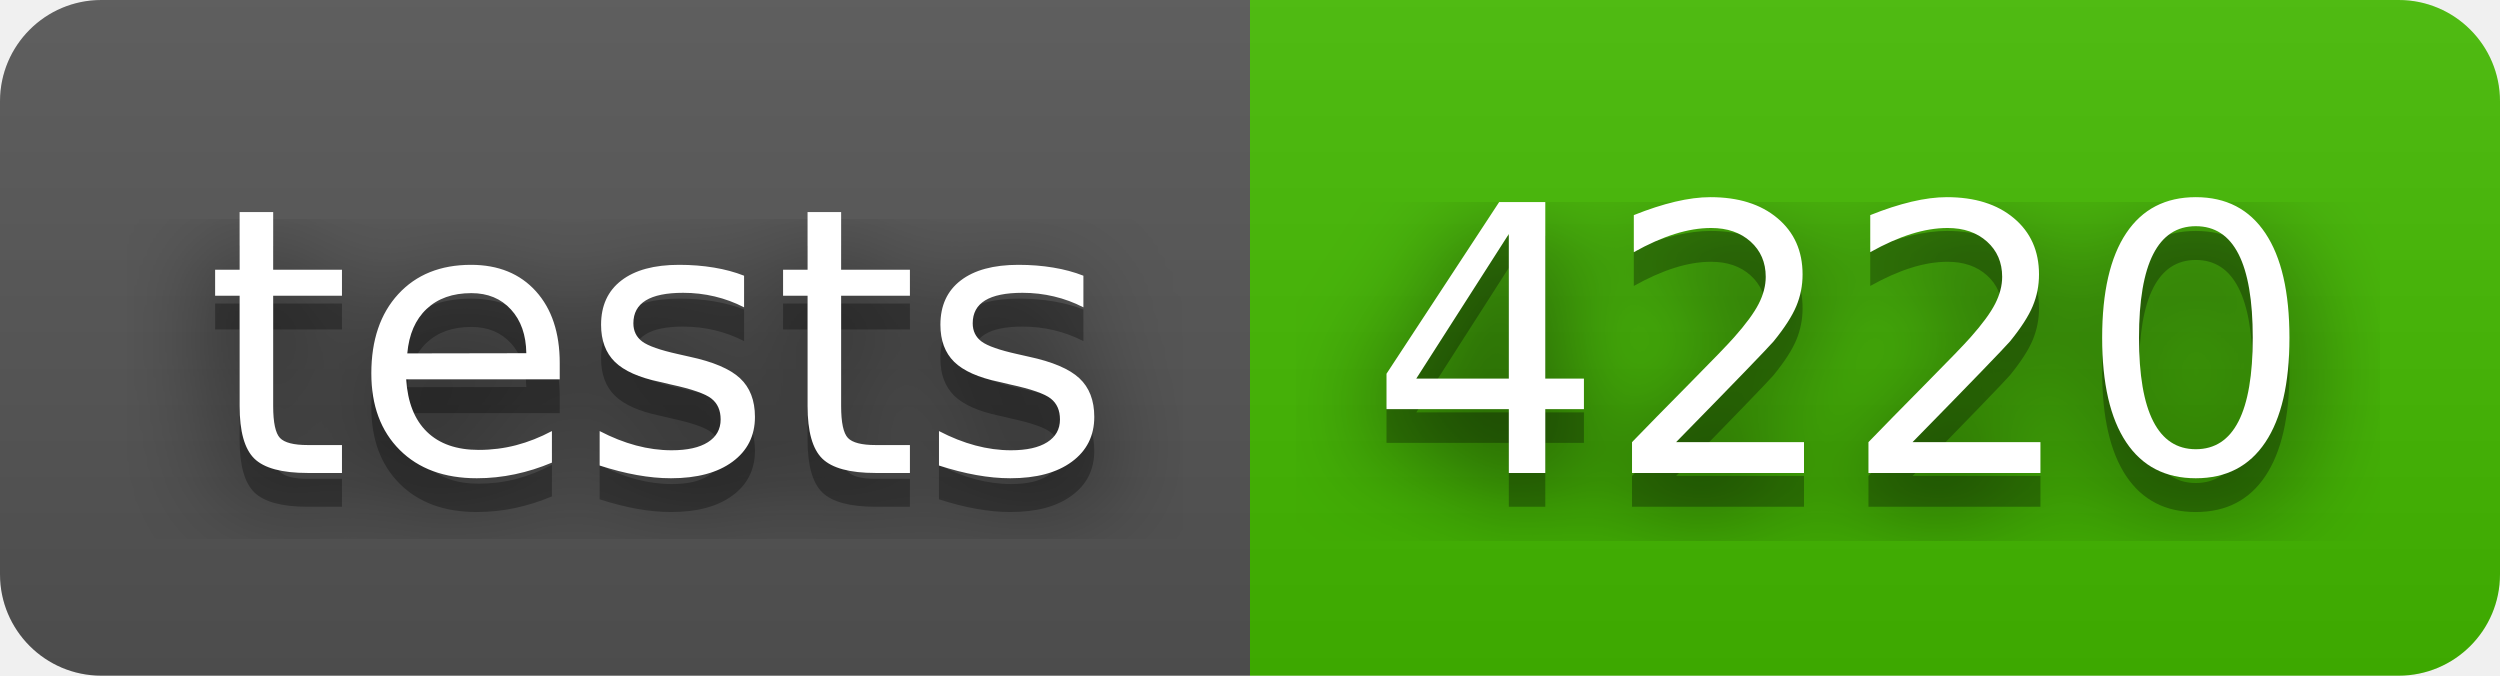
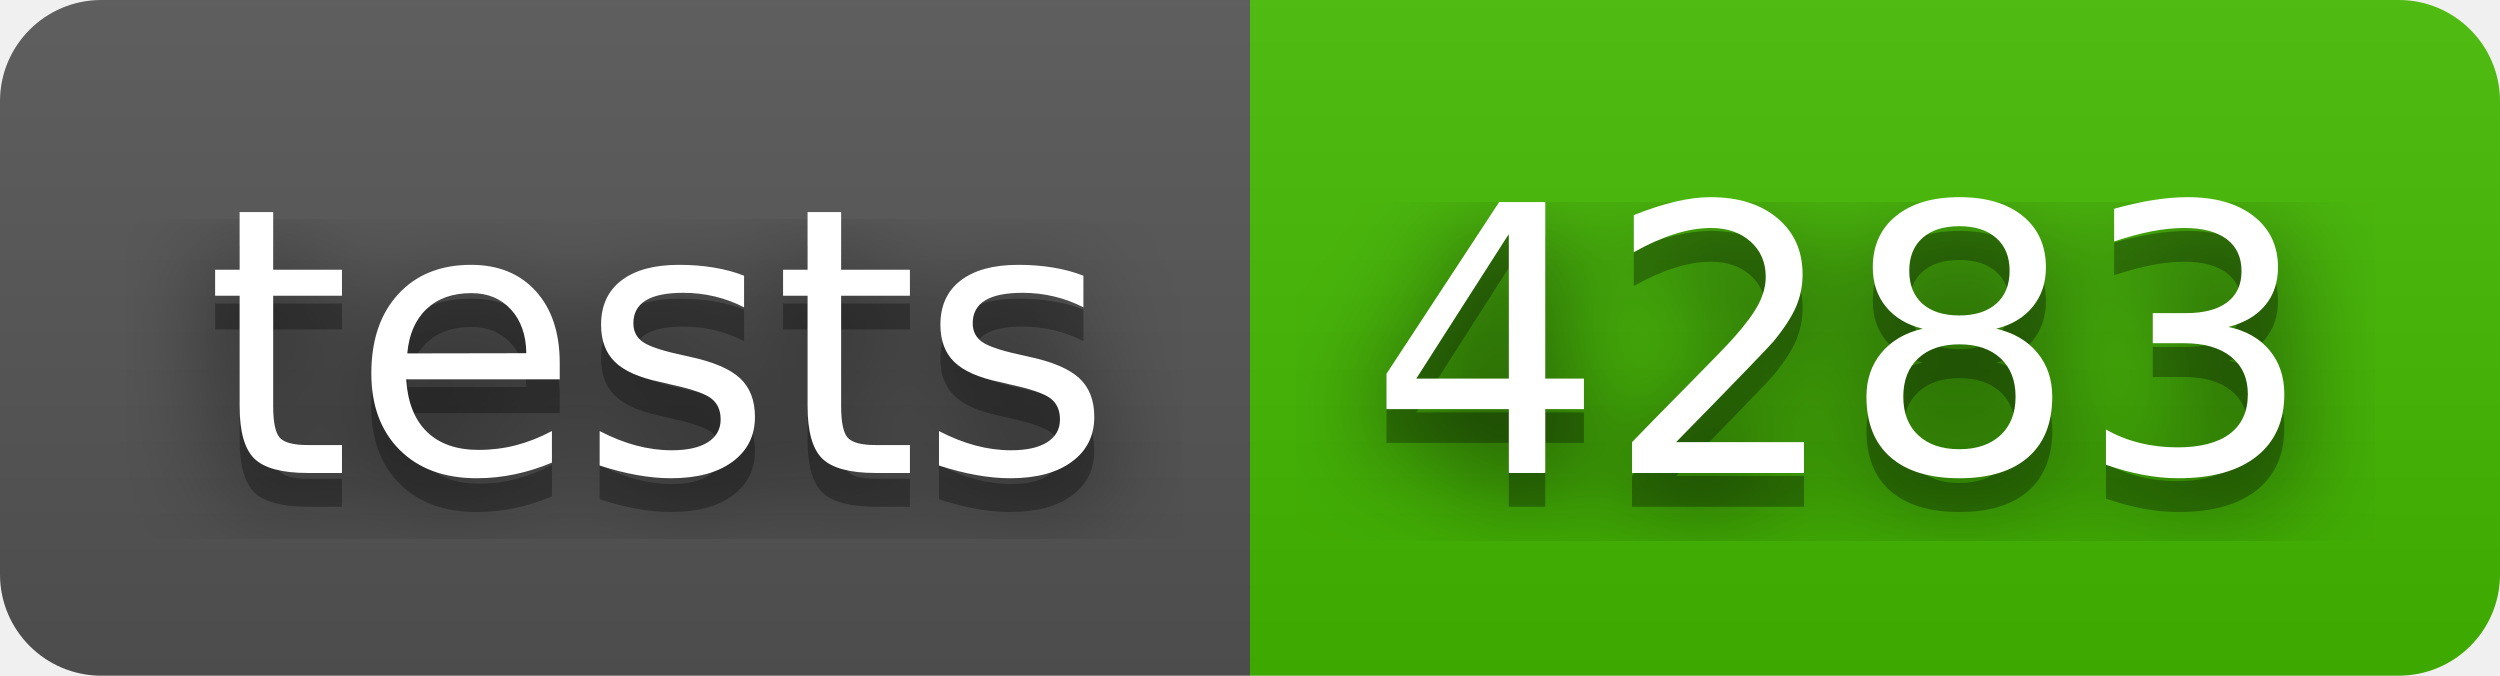
- <svg xmlns="http://www.w3.org/2000/svg" width="74" height="20" role="img" aria-label="tests: 4220">
+ <svg xmlns="http://www.w3.org/2000/svg" width="74" height="20" role="img" aria-label="tests: 4283">
  <filter id="blur">
    <feGaussianBlur stdDeviation="16" />
  </filter>
  <linearGradient id="s" x2="0" y2="100%">
    <stop offset="0" stop-color="#bbb" stop-opacity=".1" />
    <stop offset="1" stop-opacity=".1" />
  </linearGradient>
  <clipPath id="r">
    <rect width="74" height="20" rx="3" />
  </clipPath>
  <g clip-path="url(#r)">
    <rect width="37" height="20" fill="#555" />
    <rect x="37" width="37" height="20" fill="#4b0" />
    <rect width="74" height="20" fill="url(#s)" />
  </g>
  <g fill="#fff" text-anchor="middle" font-family="Verdana,Geneva,DejaVu Sans,sans-serif" text-rendering="geometricPrecision" font-size="110">
    <g transform="scale(.1)">
      <g aria-hidden="true" fill="#010101">
        <text x="195" y="150" fill-opacity=".8" filter="url(#blur)" textLength="270">tests</text>
        <text x="195" y="150" fill-opacity=".3" textLength="270">tests</text>
      </g>
      <text x="195" y="140" textLength="270">tests</text>
    </g>
    <g transform="scale(.1)">
      <g aria-hidden="true" fill="#010101">
-         <text x="545" y="150" fill-opacity=".8" filter="url(#blur)" textLength="270">4220</text>
-         <text x="545" y="150" fill-opacity=".3" textLength="270">4220</text>
+         <text x="545" y="150" fill-opacity=".8" filter="url(#blur)" textLength="270">4283</text>
+         <text x="545" y="150" fill-opacity=".3" textLength="270">4283</text>
      </g>
-       <text x="545" y="140" textLength="270">4220</text>
+       <text x="545" y="140" textLength="270">4283</text>
    </g>
  </g>
</svg>
